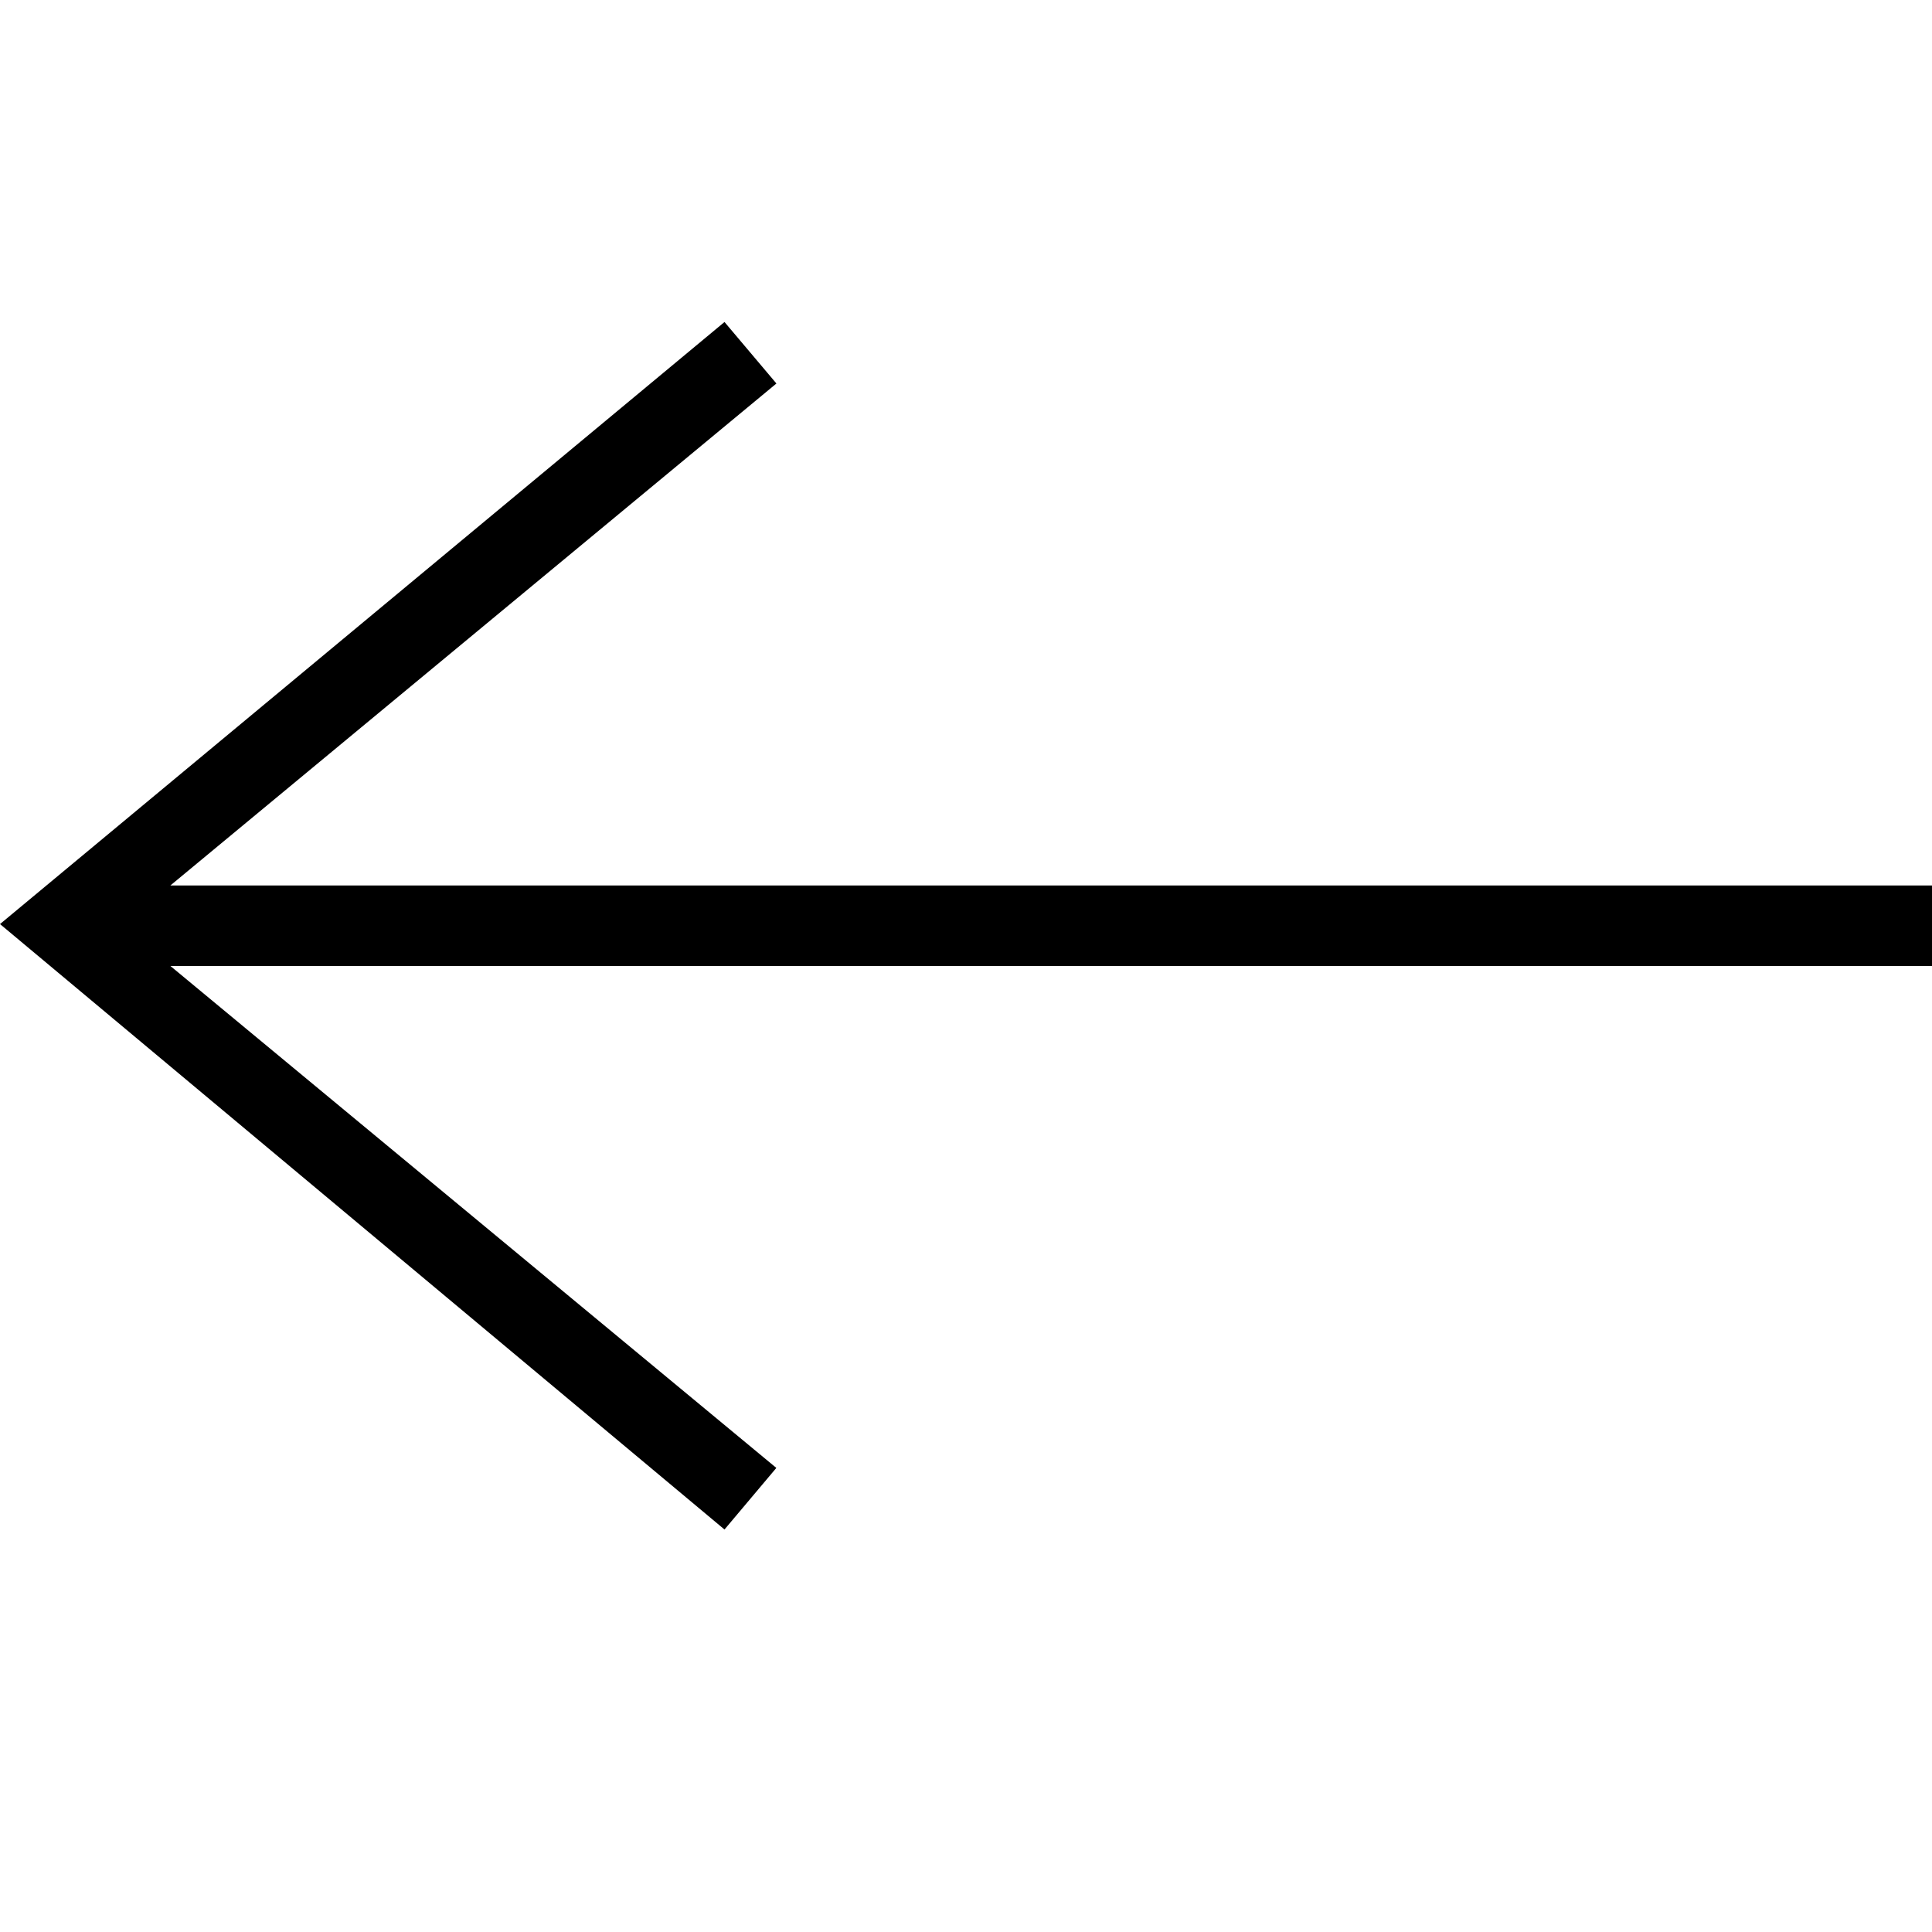
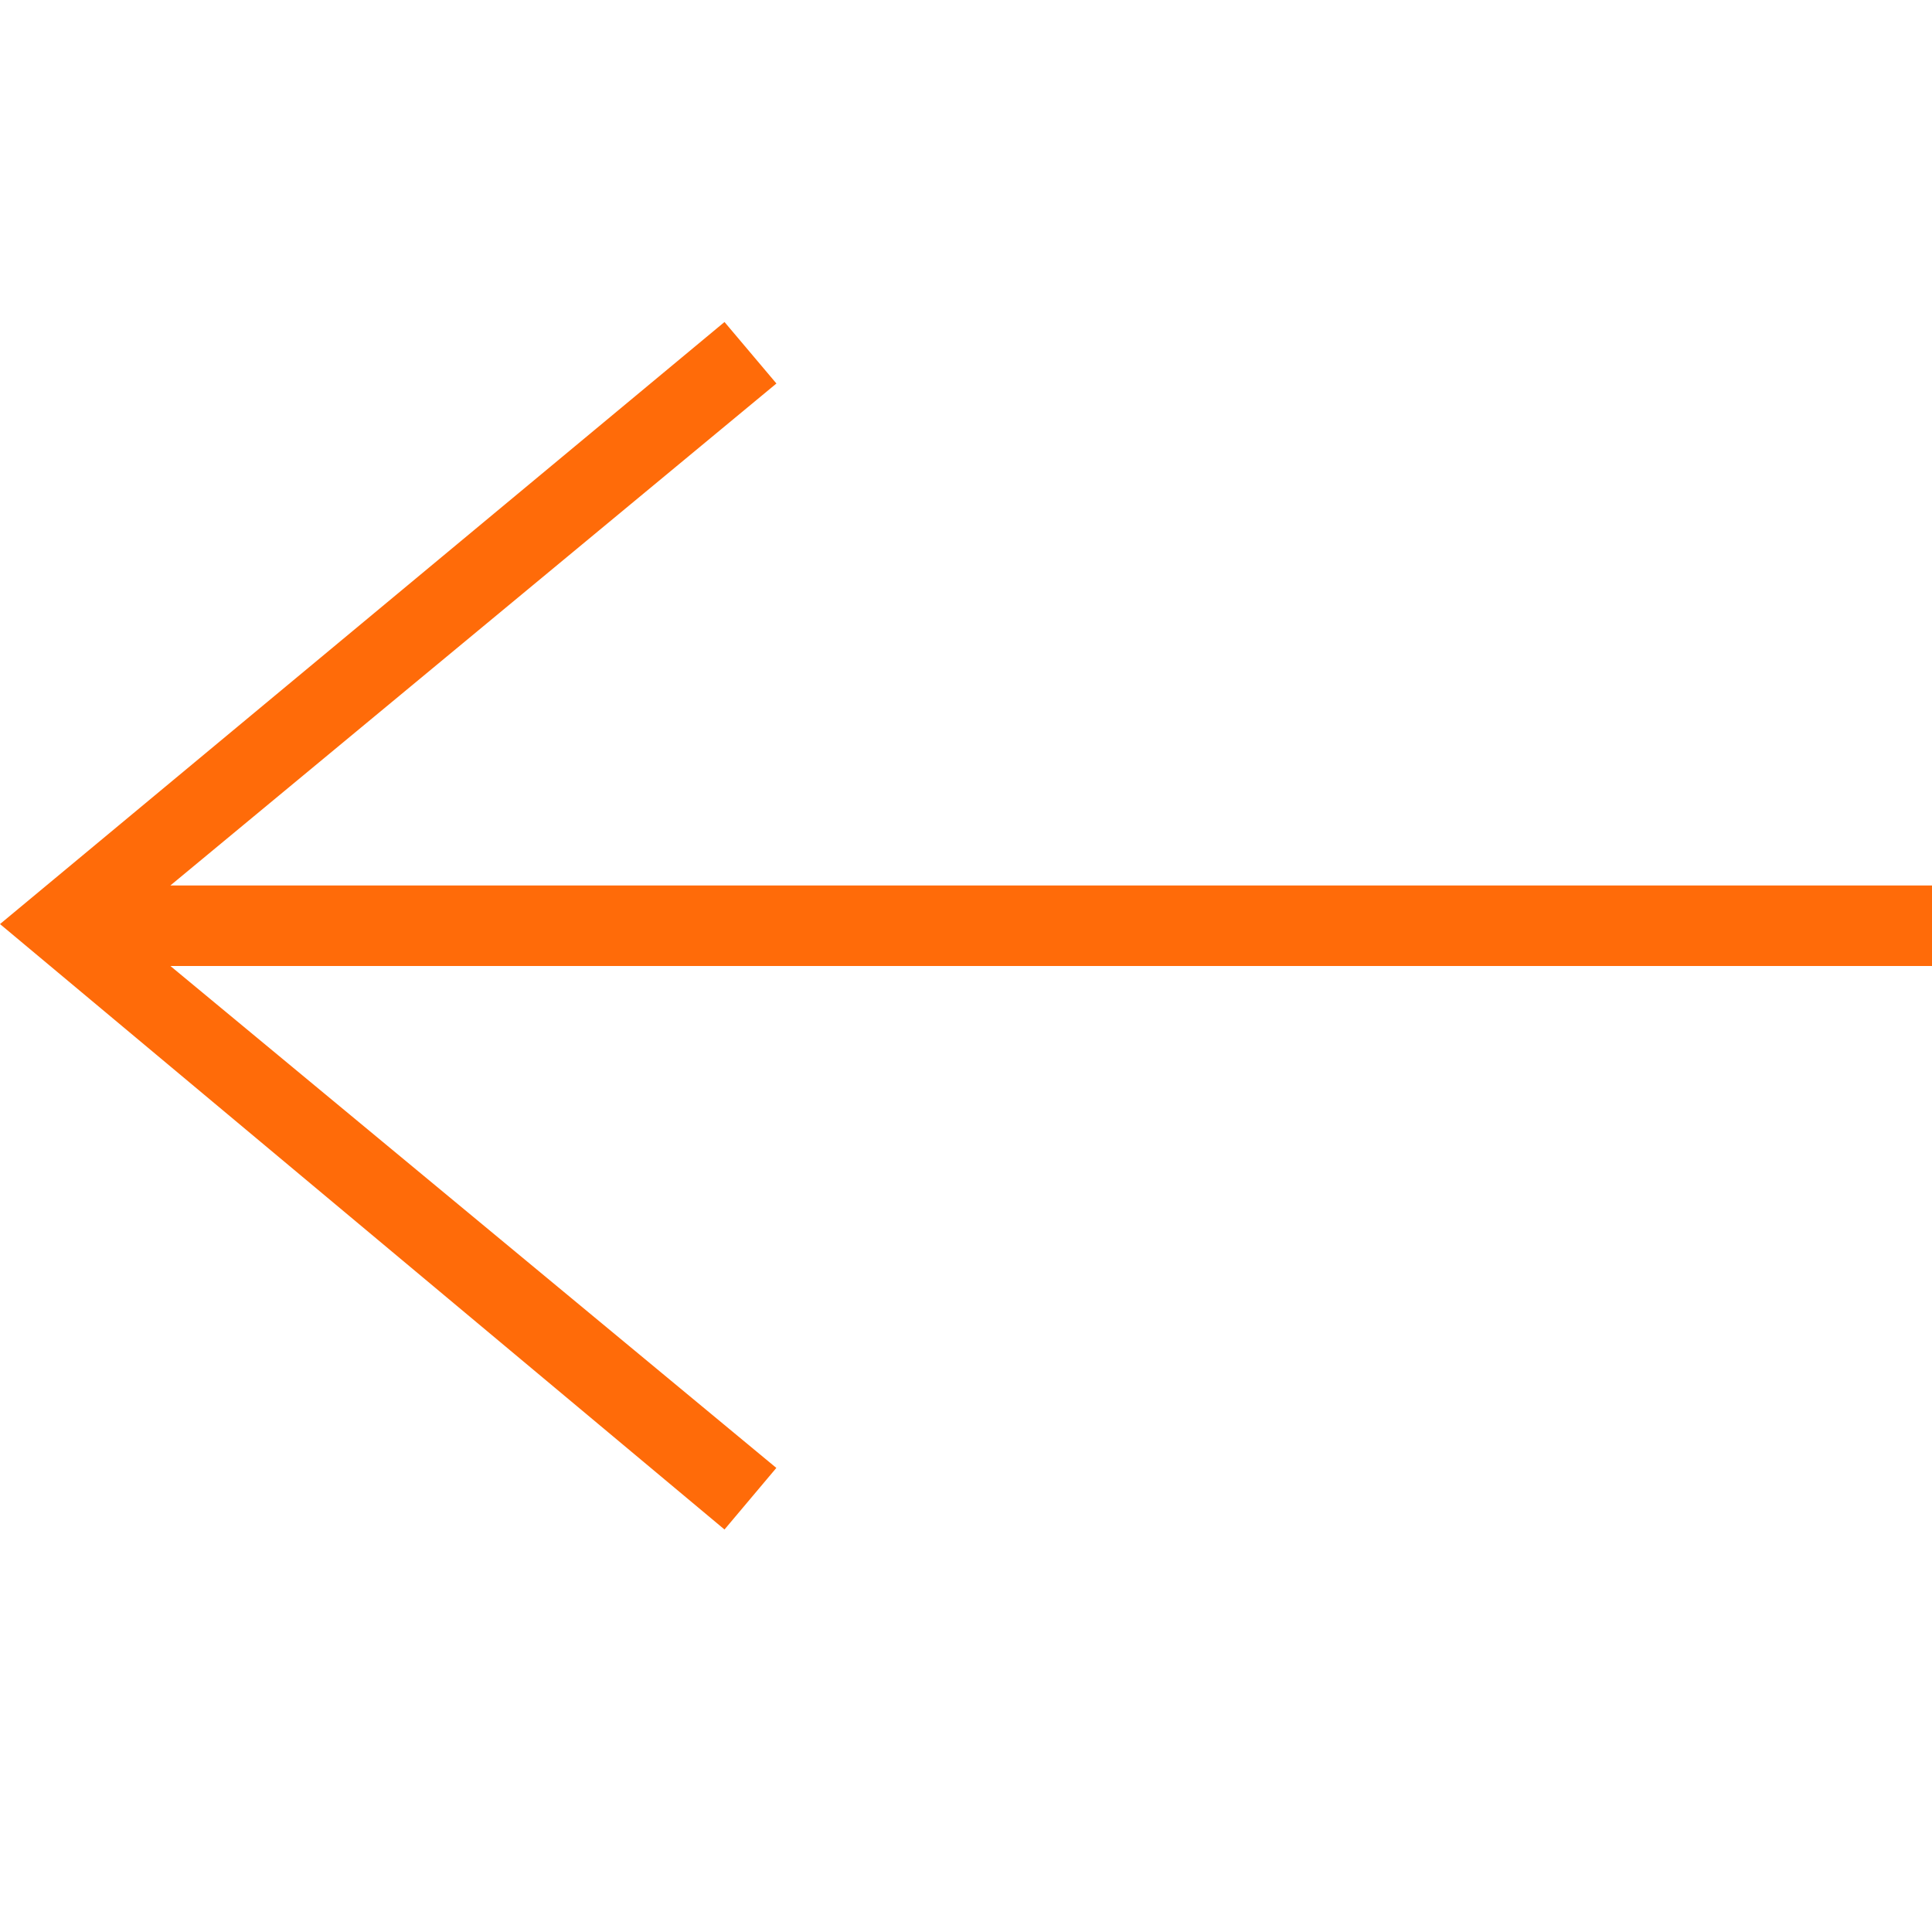
- <svg xmlns="http://www.w3.org/2000/svg" width="24" height="24" fill-rule="evenodd" clip-rule="evenodd">
+ <svg xmlns="http://www.w3.org/2000/svg" width="24" height="24" fill="#FF6B09" fill-rule="evenodd" clip-rule="evenodd ">
  <path d="m2.117 12 7.527 6.235L9 19l-9-7.521L9 4l.645.764L2.116 11H24v1H2.117z" />
</svg>
